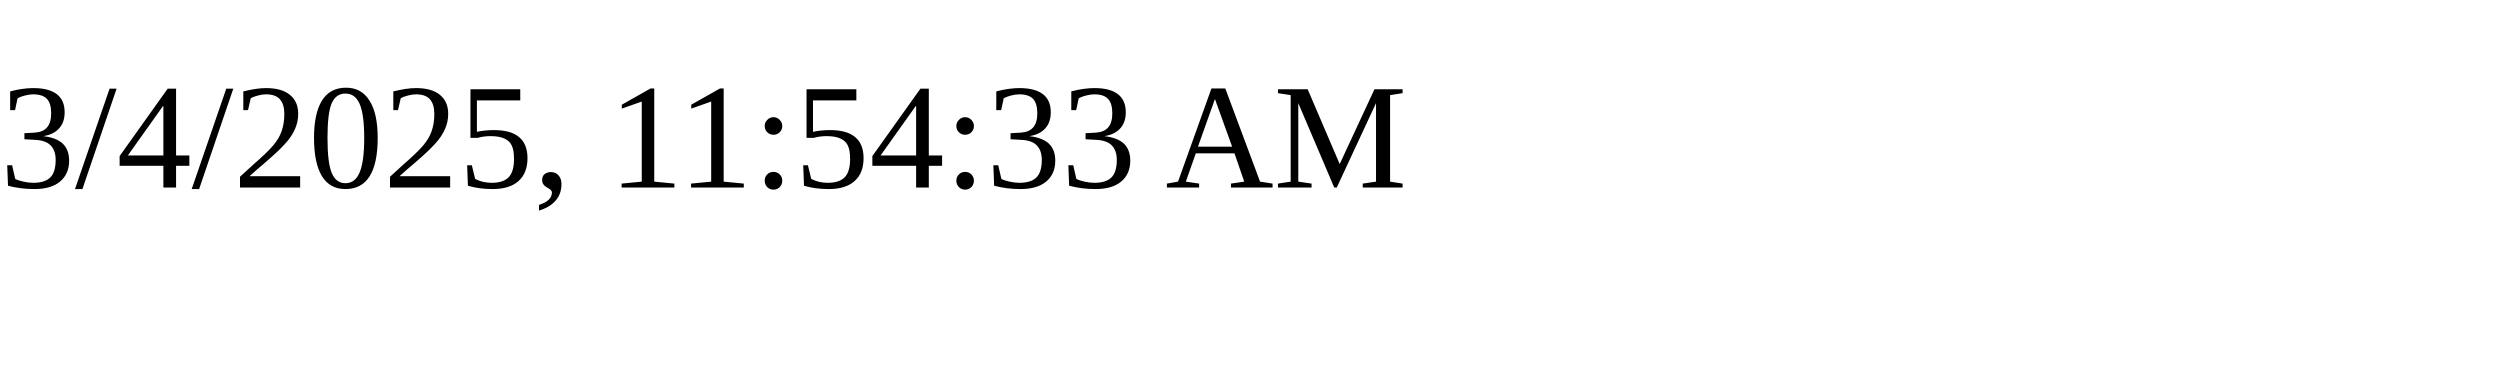
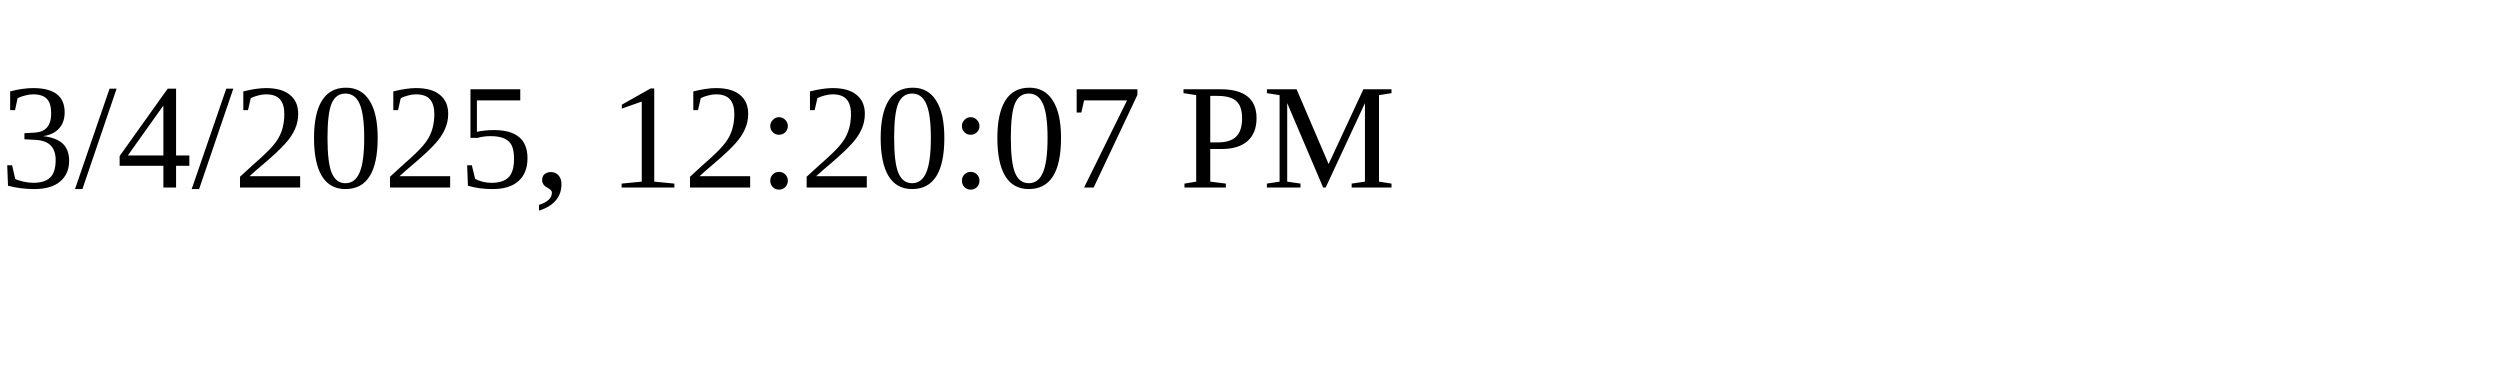
<svg xmlns="http://www.w3.org/2000/svg" height="30" width="200">
-   <text x="0" y="15">3/4/2025, 11:54:33 AM</text>
+   <text x="0" y="15">3/4/2025, 12:20:07 PM</text>
</svg>
